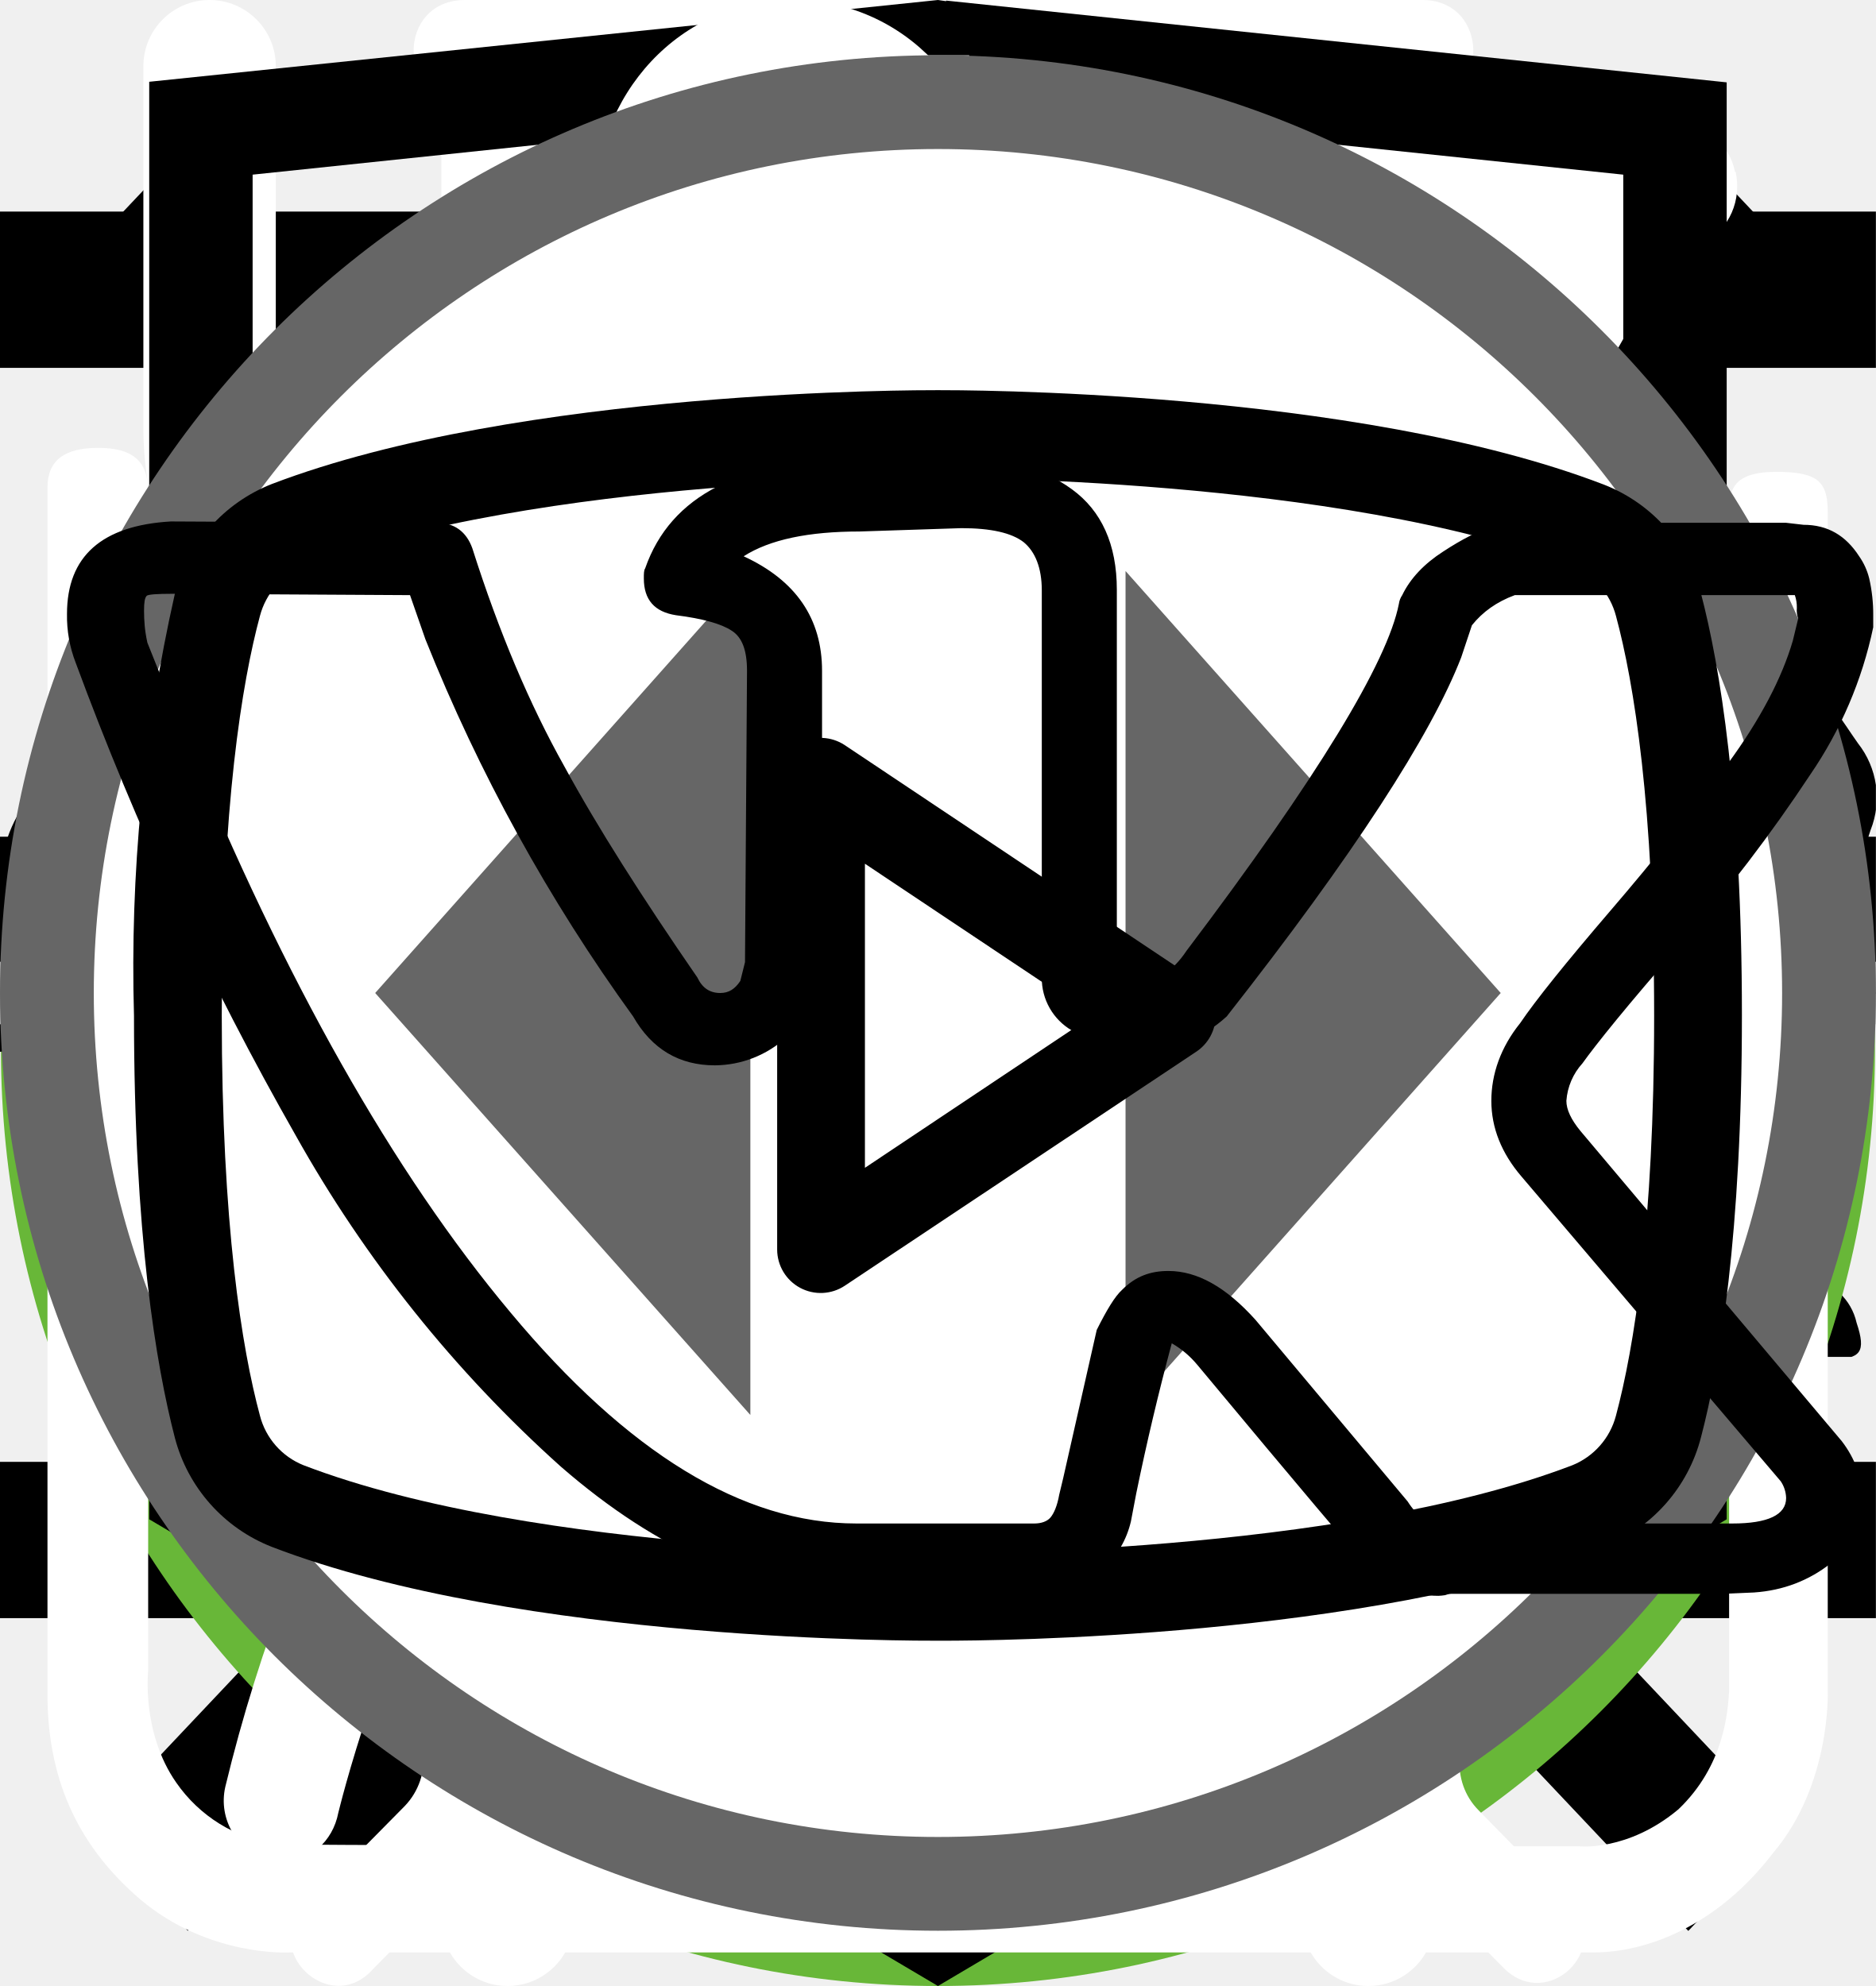
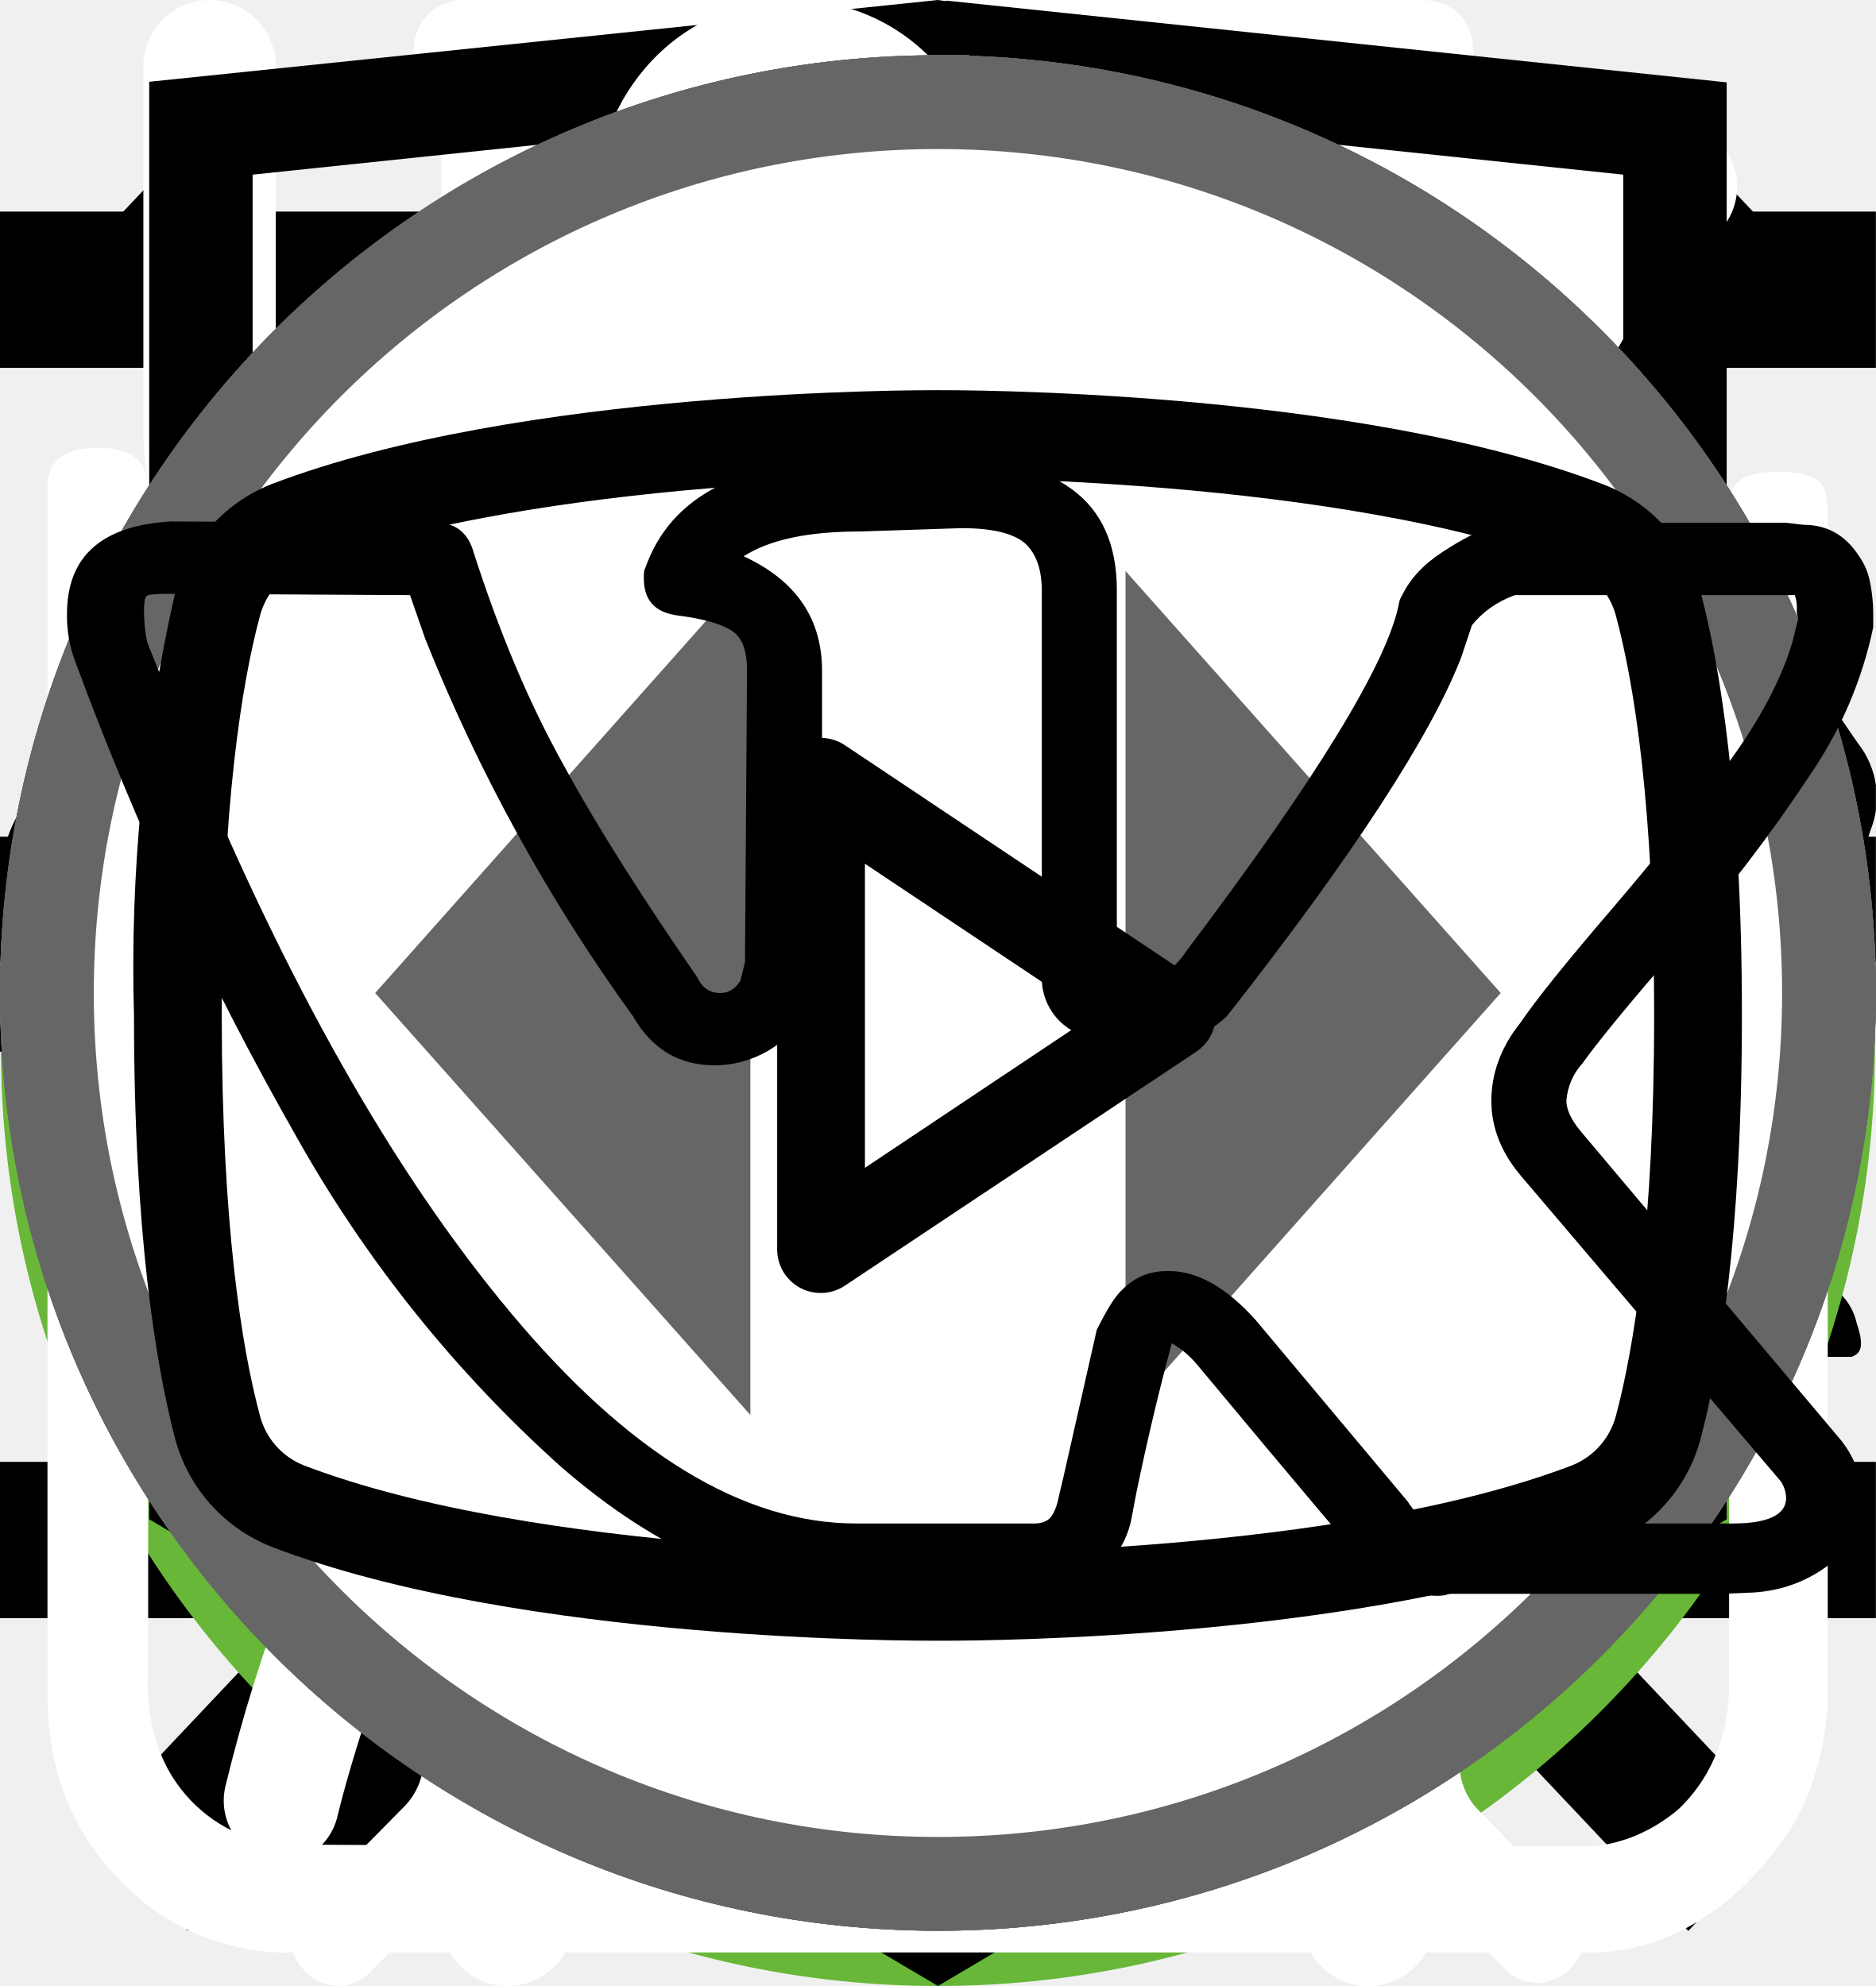
<svg xmlns="http://www.w3.org/2000/svg">
  <style>:root svg:not(:target){display:none}</style>
  <svg viewBox="0 0 32 12" fill="none" id="arrow">
    <path stroke="#000" stroke-width="2" d="M0 6h26" />
    <path d="m32 6-6.75 5.2v-10.4l6.75 5.2Z" fill="#000" />
  </svg>
  <svg viewBox="0 0 20 20" fill="currentColor" id="button-close-mobile">
    <path transform="matrix(.68659 -.72705 .68659 .72705 2.002 20)" stroke="#000" stroke-width="1.5" d="M0-.75h24.76" />
    <path transform="matrix(.68659 .72705 -.68659 .72705 1 2)" stroke="#000" stroke-width="1.5" d="M0-.75h24.76" />
  </svg>
  <svg viewBox="0 0 24 24" fill="currentColor" id="button-open-mobile">
    <path stroke="#000" stroke-width="2" d="M0 3h24m-24 8h24m-24 8h24" />
  </svg>
  <svg viewBox="0 0 134 100" fill="none" id="cat-pro">
    <circle cx="69" cy="50" r="50" fill="#68B738" />
    <g clip-path="url(#cat-pro_0)">
      <path d="M123.12 25.76a15.2 15.2 0 0 1 4.5-4.6c1-.7 1.6-.7 2.2.6.8 1.9 1.5 3.9.9 6a2.29 2.29 0 0 0 .4 2.1c.6.8 1.1 1.6 1.6 2.3a6.27 6.27 0 0 1 .9 6.2 5.38 5.38 0 0 0-.2 3.1c.2.99.2 2 0 3a3.75 3.75 0 0 1-2.7 3.2 5.21 5.21 0 0 0-3.2 2 1.05 1.05 0 0 1-.9.5c-1.2.2-4.2-2.5-4.2-3.7v-.6c.1-3.6-.1-3.9-3.4-5.4a4.4 4.4 0 0 1-1.8-1.2c-.6-.8-1.4-.7-2.3-.4-.9.3-1.4.9-1.3 1.9.3 2.42.4 4.86.3 7.3 0 .27.07.55.2.8 3.1 4.5 4.3 9.8 5.8 14.9 1.2 3.9 3.4 6 7.4 6.3.64.05 1.27.15 1.9.3a4.16 4.16 0 0 1 3.4 3.2c.7 2.1.3 2.6-1.8 2.6h-6.5a3.24 3.24 0 0 1-2.3-.8 11.71 11.71 0 0 0-3.4-2 7.26 7.26 0 0 1-3.4-2.6 28.58 28.58 0 0 0-4-4.5c-2.8-2.9-5.8-5.7-8.4-8.7a11.38 11.38 0 0 1-3.2-7.6c0-.9-.2-1.3-1.2-.9-.3.19-.65.3-1 .3-2.8 0-4.2 1.7-5.2 4.2-.9 2.1-2.1 4.1-3.2 6.2a10.4 10.4 0 0 0-1 4.2c0 2.4.6 3.2 2.8 4 1.4.5 2.7 1 3.4 2.4.8 1.6.6 2-1.1 2.1h-6.8a1.88 1.88 0 0 1-1.9-1.1l-1.8-3a6.05 6.05 0 0 1-.7-5.4c.43-1.74.47-3.55.1-5.3a8.42 8.42 0 0 1 1.7-7c.6-.7.6-1-.4-1.2a50.07 50.07 0 0 1-11.87-4.13.1.1 0 0 1-.03-.07c-3.2-1.2-3.8-1-4.7 2.3-.8 2.8-1.6 5.6-2.2 8.5-.7 3.2.1 6.2 1.1 9.2.4 1.2 1.6 1.1 2.5 1.4 2 .6 3.7 1.4 4.5 3.5.7 1.6.6 1.8-1.1 1.8-1.7 0-3.4-.1-5.2 0a6.7 6.7 0 0 1-4.2-1.4c-4.8-3.2-6.2-8.1-6.6-13.4-.2-3.3-2-5.9-4.1-8.4-.4-.5-.8-.7-1.4-.3a44.32 44.32 0 0 1-6.7 3 26.71 26.71 0 0 0-12.2 8.8 10.63 10.63 0 0 0-2.2 5.1c-.3 1.8.2 2.6 2 3.1s2.7 1.5 2.9 3.4c.1.8-.2 1.2-1 1.2h-8.1a1.65 1.65 0 0 1-1.3-.8 8.56 8.56 0 0 1-1.9-5.5c-.05-3.46.25-6.91.9-10.3a6.3 6.3 0 0 1 3.4-4.8c5.9-2.8 9-8.1 11.8-13.6.6-1.1.1-1.3-.9-1.2-2.8.39-5.45 1.49-7.7 3.2a70.62 70.62 0 0 0-8.3 7.1 16.67 16.67 0 0 1-10.3 4.9c-7.3.4-10.7-3.7-10.4-10.3a9.67 9.67 0 0 1 2.4-6.1 4.25 4.25 0 0 1 4.5-1.5c1.5.4 1.9 1.2 1.3 2.7-.3.6-.7 1.1-1 1.7a7.5 7.5 0 0 0-1 2c-1.1 3 .4 5.1 3.5 5.4 3.3.3 6-1.1 8.5-3.1 3.01-2.41 5.7-5.2 8-8.3a20.79 20.79 0 0 1 14.4-8.1c2.3-.3 4.3-1.3 6.5-1.9a41.5 41.5 0 0 1 12.7-1.8 13 13 0 0 0 5.8-1.1c4.9-2 10-2 15.1-1 4 .8 8 1.8 11.9 2.8 2.32.43 4.7.36 7-.2a67.79 67.79 0 0 1 13.4-2c2.96-.15 5.91.44 8.6 1.7 2 .9 2 .9 1.5 2.8Z" fill="#000" />
    </g>
    <defs>
      <clipPath id="cat-pro_0">
        <path fill="#fff" transform="translate(0 20)" d="M0 0h134v56h-134z" />
      </clipPath>
    </defs>
  </svg>
  <svg viewBox="0 0 50 53" fill="none" id="cat-slim">
    <circle cx="25" cy="28" r="25" fill="#68B738" />
    <g clip-path="url(#cat-slim_0)">
      <path d="M35.2 0h-.2c-.32.19-.59.47-.74.82a8.03 8.03 0 0 0-.67 1.76.84.84 0 0 1-.76.69 3.77 3.77 0 0 0-2.69 1.95c-.37.66-.69 1.35-.95 2.06-.73 1.9-1.29 3.85-1.98 5.77-.32.87-.34.87-1.32.87-1.16 0-1.08-.18-1.1 1.1 0 .41.13.62.56.6.13 0 .33-.07.39.1.05.18-.13.26-.23.36a4.63 4.63 0 0 1-2.23 1.26c-.97.26-1.97.47-2.92.79-2.45.82-4.7 1.96-6.46 3.9a14.44 14.44 0 0 0-2.44 4.04c-1.89 4.46-2.8 9.15-3.51 13.88a97.06 97.06 0 0 0-.75 6.7c-.1 1.1-.2 2.23-.2 3.35h17.14c.03-.23-.01-.46-.12-.66a2.58 2.58 0 0 0-1.97-1.58c-.36-.08-.4-.2-.18-.48.36-.48.64-1.02.82-1.6.84-2.47 1.16-5.06 1.57-7.62.23-1.96.83-3.85 1.77-5.59a11.13 11.13 0 0 1 2.87-3.28c.43-.32.45-.32.52.23.05.36.06.74.09 1.11a48.2 48.2 0 0 1-.1 7.31c-.2 1.88-.22 3.78-.07 5.67.2 2.2.59 4.36 1.16 6.49h6.84a2.8 2.8 0 0 0-2.18-2.29c-.64-.1-1.3-.07-1.93.1-.31.08-.44 0-.46-.33-.22-2.73-.04-5.47.51-8.16a91.8 91.8 0 0 0 1.57-9.37c.14-1.27.54-2.5 1.18-3.6.6-1.1 1.14-2.23 1.74-3.33a3.03 3.03 0 0 0 .22-2.67c-.14-.37-.27-.74-.44-1.1-.52-1-1.03-2-1.5-3-.26-.52-.2-.59.36-.6.84 0 .84 0 .86-.85v-.34c0-.35-.14-.55-.52-.51h-.78c-.36 0-.46-.15-.37-.52a3.22 3.22 0 0 1 2.64-2.28 11.3 11.3 0 0 1 3.4.22.51.51 0 0 0 .65-.33 40 40 0 0 1 .66-1.55.52.52 0 0 0-.05-.58c-1.65-2.1-3.43-4.05-5.87-5.3a.77.77 0 0 1-.45-.58 9.8 9.8 0 0 0-.65-2.14 1.8 1.8 0 0 0-.73-.89Z" fill="#000" />
    </g>
    <defs>
      <clipPath id="cat-slim_0">
        <path fill="#fff" transform="translate(7)" d="M0 0h36v50h-36z" />
      </clipPath>
    </defs>
  </svg>
  <svg viewBox="0 0 27 31" fill="none" id="clock">
    <path d="M6.12 0c-1.07 0-1.07 1.58 0 1.58h6.67v1.6a13.21 13.21 0 0 0-12.23 13.3c0 4.02 1.75 7.64 4.52 10.07.48.43.54 1.18.1 1.64l-1.53 1.55c-.75.69.36 1.75 1.03 1l2-2.03c.36-.34.88-.43 1.32-.21a12.79 12.79 0 0 0 11.1.06c.43-.21.96-.13 1.3.21l1.95 1.97c.68.64 1.66-.31 1.04-1l-1.45-1.48c-.45-.45-.38-1.2.1-1.63a13.47 13.47 0 0 0 4.62-10.16 13.2 13.2 0 0 0-12.27-13.28v-1.6h6.67c1.06 0 1.06-1.59 0-1.59h-14.94Zm-4.12 16.47c0-6.53 5.2-11.82 11.6-11.82 6.41 0 11.6 5.3 11.6 11.82 0 6.55-5.19 11.85-11.6 11.85-6.4 0-11.6-5.3-11.6-11.85Zm10.8-8.09c0-1.1 1.66-1.1 1.66 0v8.63c0 .23-.09.44-.25.6a.86.86 0 0 1-.6.25.82.82 0 0 1-.57-.23.8.8 0 0 1-.24-.56v-8.69Zm-5 2.62c.31 0 .61-.12.83-.34a1.14 1.14 0 0 0-.82-1.96c-.3.02-.56.16-.75.37a1.14 1.14 0 0 0 .75 1.92Zm11.6 0c.31 0 .6-.12.82-.34a1.14 1.14 0 0 0-.82-1.96 1.14 1.14 0 0 0 0 2.29Zm-10.43 12.59c0 1.53-2.33 1.53-2.33 0s2.33-1.53 2.33 0Zm4.64 3.44a1.18 1.18 0 0 0 1.17-.68 1.14 1.14 0 0 0-.7-1.56 1.17 1.17 0 0 0-1.22.32 1.14 1.14 0 0 0 .75 1.92Zm-8.12-10.39a1.14 1.14 0 0 1-.69 1.17 1.17 1.17 0 0 1-1.57-.7 1.14 1.14 0 0 1 .32-1.2 1.17 1.17 0 0 1 1.94.73Zm17.39 1.15a1.17 1.17 0 0 0 1.17-.68 1.14 1.14 0 0 0-.7-1.55 1.17 1.17 0 0 0-1.22.32 1.14 1.14 0 0 0 .75 1.91Zm-2.32 5.8c0 1.53-2.32 1.53-2.32 0s2.32-1.53 2.32 0Z" fill="#fff" />
  </svg>
  <svg viewBox="0 0 26 30" fill="none" id="eat">
    <path fill-rule="evenodd" clip-rule="evenodd" d="M19.12.08a1 1 0 0 1 1.09.21c.9.91 2.1 2.88 3.06 5.92a42.6 42.6 0 0 1 1.73 12.79 1 1 0 0 1-1 1h-3.5v9a1 1 0 1 1-2 0v-28a1 1 0 0 1 .62-.92Zm1.38 17.92h2.5a39.62 39.62 0 0 0-1.64-11.19 22.4 22.4 0 0 0-.86-2.3v13.49Zm-14-18a1 1 0 0 1 1 1v28a1 1 0 1 1-2 0v-28a1 1 0 0 1 1-1Z" fill="#fff" />
    <path fill-rule="evenodd" clip-rule="evenodd" d="M2 0a1 1 0 0 1 1 1v5.5c0 .56.2 1.32.7 1.92.48.56 1.31 1.08 2.8 1.08a1 1 0 1 1 0 2 5.41 5.41 0 0 1-4.33-1.8 5.07 5.07 0 0 1-1.17-3.2v-5.5a1 1 0 0 1 1-1Z" fill="#fff" />
    <path fill-rule="evenodd" clip-rule="evenodd" d="M11 0a1 1 0 0 0-1 1v5.5c0 .56-.2 1.32-.7 1.92-.48.56-1.31 1.08-2.8 1.08a1 1 0 0 0 0 2 5.4 5.4 0 0 0 4.33-1.8 5.07 5.07 0 0 0 1.17-3.2v-5.5a1 1 0 0 0-1-1Z" fill="#fff" />
  </svg>
  <svg viewBox="0 0 78 81" fill="none" id="gift">
    <path d="M64.02 35.63h-49.99a3.18 3.18 0 0 1-3.18-3.16v-9.47a3.18 3.18 0 0 1 3.18-3.16h49.98a3.17 3.17 0 0 1 3.19 3.16v9.47a3.17 3.17 0 0 1-3.18 3.16Zm-49.99-13.37c-.4 0-.74.34-.74.74v9.47c0 .4.33.74.74.74h49.98c.41 0 .75-.33.75-.74v-9.47c0-.4-.34-.74-.75-.74h-49.98Z" fill="#fff" />
    <path d="M57.04 68.08h-36.04a6.11 6.11 0 0 1-6.13-6.09v-27.57c0-.67.55-1.21 1.22-1.21.68 0 1.22.54 1.22 1.21v27.57a3.68 3.68 0 0 0 3.69 3.67h36.04a3.68 3.68 0 0 0 3.7-3.67v-27.57a1.22 1.22 0 0 1 2.44 0v27.57a6.11 6.11 0 0 1-6.14 6.1Z" fill="#fff" />
    <path d="M39.02 68.08c-.67 0-1.22-.54-1.22-1.2v-32.46c0-.67.55-1.21 1.22-1.21.68 0 1.22.54 1.22 1.21v32.45c0 .67-.54 1.21-1.22 1.21Zm-15.21-45.82a7.81 7.81 0 0 1-3.17-10.6 7.9 7.9 0 0 1 10.66-3.16c5.82 3.13 8.96 11.86 9.09 12.23l-2.3.8c-.03-.08-2.96-8.22-7.95-10.9a5.45 5.45 0 0 0-7.36 2.17 5.4 5.4 0 0 0 2.2 7.33l-1.17 2.13Z" fill="#fff" />
    <path d="m54.23 22.26-1.16-2.14a5.38 5.38 0 0 0-1.03-9.92 5.42 5.42 0 0 0-4.14.43c-4.98 2.68-7.91 10.82-7.94 10.9l-2.3-.8c.13-.37 3.27-9.1 9.08-12.23a7.86 7.86 0 0 1 11.29 9.1c-.6 2-1.95 3.66-3.8 4.66Zm7.72 29.6h-45.86c-.67 0-1.22-.55-1.22-1.21 0-.67.55-1.22 1.22-1.22h45.86a1.21 1.21 0 1 1 0 2.42Z" fill="#fff" />
  </svg>
  <svg viewBox="0 0 32 12" fill="none" id="icon">
    <path stroke="#000" stroke-width="2" d="M0 6h18" />
    <path d="m24 6-6.75 5.2v-10.4l6.75 5.2Z" fill="#000" />
  </svg>
  <svg viewBox="0 0 30 32" fill="none" id="leaf">
    <g clip-path="url(#leaf_0)">
      <path d="M27.84 2.77a.95.95 0 0 0-.9-.77h-.01c-4.94.03-16.95.92-21.8 8.38-2.51 3.88-2.73 8.91-.64 14.96l.07.13a25.93 25.93 0 0 0-1.04 3.32 1 1 0 0 0 .72 1.19l.2.02c.43 0 .81-.32.9-.79.03-.1 2.42-10.37 10.86-16.38.43-.3.55-.93.26-1.38a.9.9 0 0 0-1.3-.28c-4.79 3.4-7.74 8-9.47 11.65-1.24-4.57-.92-8.37.99-11.3 3.74-5.76 12.62-7.15 17.98-7.45-1.16 1.8-2.41 5.1-2.41 10.93 0 3.12-.83 5.52-2.47 7.14-2.62 2.6-6.88 2.83-10 2.58-.51-.04-.96.38-1 .93-.04.55.35 1.03.86 1.07.63.05 1.3.08 1.98.08 3.18 0 6.87-.66 9.43-3.2 2.04-2 3.07-4.9 3.07-8.6 0-9.1 3.22-11.1 3.23-11.1.4-.21.6-.68.5-1.13Z" fill="#fff" />
    </g>
    <defs>
      <clipPath id="leaf_0">
        <path fill="#fff" d="M0 0h30v32h-30z" />
      </clipPath>
    </defs>
  </svg>
  <svg viewBox="0 0 27 34" fill="currentColor" id="logo-html">
    <g clip-path="url(#logo-html_0)">
      <path d="m13.64.02-.14-.02-13.5 1.4v24.61l13.5 7.99 13.5-7.99v-24.6l-13.36-1.4Zm11.6 25-11.74 6.94-11.73-6.94v-10.1l11.68 6.93.02 1.25-8.02-4.75v1.23l8.04 4.8.02 1.3-8.05-4.76v1.22l8.04 4.81 8.12-4.83v-5.21l3.62-2.15v10.26Zm0-11.57-3.23 1.88-1.48.88-7.06-4.19-.01 1.23 6.04 3.57-.06.03-.13.07-.86.5-4.98-2.95-.01 1.22 3.93 2.33-.93.61-.02.01-2.97-1.74-.01 1.23 1.94 1.13-1.98 1.19-11.62-6.87 11.63-6.96 11.8 6.83Zm0-1.22-11.8-6.92-11.67 6.91v-9.23l11.73-1.23 11.73 1.23v9.24Z" fill="currentColor" />
    </g>
    <defs>
      <clipPath id="logo-html_0">
        <path fill="currentColor" d="M0 0h27v34h-27z" />
      </clipPath>
    </defs>
  </svg>
  <svg viewBox="0 0 30 30" fill="none" id="plus">
    <path stroke="#D3D3D3" d="M15 0v30m15-15h-30" />
  </svg>
  <svg viewBox="0 0 27 29" fill="none" id="pulver">
    <path d="M11.38 0c-1.64 0-2.9 1.36-2.9 3.08s1.26 3.08 2.9 3.08c1.63 0 2.9-1.36 2.9-3.08s-1.27-3.08-2.9-3.08Zm0 1.18c1 0 1.72.84 1.72 1.9 0 1-.8 1.9-1.72 1.9-1 0-1.73-.84-1.73-1.9 0-1 .78-1.9 1.72-1.9Zm-10.88 23.56c0 1.18.4 2.18 1.36 3 1 .84 2.17.77 2.17.77h19.04c.77 0 1.8-.38 2.62-1.45.85-1 .8-2.36.8-2.36v-17.21c0-.44-.12-.6-.75-.6-.64 0-.69.27-.69.59v17.22c-.02.3-.07 1.08-.74 1.72-.74.62-1.45.54-1.45.54s-18.13 0-19.03-.03a2.14 2.14 0 0 1-1.45-.9c-.51-.73-.41-1.63-.41-1.63v-17.22c0-.46-.24-.64-.73-.64s-.74.18-.74.58v17.62Zm16.31-16.31c-1.08.23-2.17.38-4.26 2.35-2.08 2-3.62 1.9-5.16 1.82-1.54-.1-3.17-1.54-3.45-1.9-.33-.36-.9-.12-1.08.11-.16.24-.16.64.1 1 1.27 1.18 2.45 2.08 4.72 2.26a7.5 7.5 0 0 0 5.89-2.26c1.45-1.45 2.17-1.72 3.26-1.9a6.3 6.3 0 0 1 5.08 1.26c1 1.1 1.26.78 1.54.48.54-.72-.23-1.27-1.1-1.9a7.24 7.24 0 0 0-5.52-1.28l-.02-.04Zm-9.06 7.16c-1.18 0-2.08 1-2.08 2.26 0 1.27.9 2.27 2.08 2.27 1.18 0 2.08-1 2.08-2.27s-.9-2.26-2.08-2.26Zm11.78.78c-1.54 0-2.8 1.36-2.8 2.99 0 1.63 1.26 2.99 2.8 2.99 1.54 0 2.81-1.36 2.81-3 0-1.62-1.27-2.98-2.8-2.98Zm0 1.45c.8 0 1.45.7 1.45 1.54a1.5 1.5 0 0 1-1.45 1.54c-.8 0-1.45-.7-1.45-1.54 0-.86.65-1.54 1.45-1.54Z" fill="#fff" />
  </svg>
  <svg viewBox="0 0 24 18" fill="none" id="slider-thumb">
    <path d="m8 0-8 9 8 9v-18Zm16 9-8-9v18l8-9Z" fill="#666" />
  </svg>
  <svg viewBox="0 0 28 22" fill="currentColor" id="telegram">
    <path fill-rule="evenodd" clip-rule="evenodd" d="M23.46 3.15c.18.15.27.38.23.61l-2.63 15.76a.66.66 0 0 1-1.01.44l-7.88-5.25a.66.66 0 0 1-.15-.96l2.61-3.26-4.36 2.9a.66.66 0 0 1-.65.05l-5.26-2.63a.66.66 0 0 1 .08-1.2l18.38-6.57a.66.66 0 0 1 .64.11Zm-17.13 7.17 3.53 1.77 7.56-5.04a.66.66 0 0 1 .88.96l-4.8 6 6.43 4.3 2.28-13.66-15.88 5.67Z" fill="currentColor" />
  </svg>
+   <svg viewBox="0 0 40 40" fill="none" id="thumb--2">
+     <rect x="1" y="1" width="38" height="38" rx="19" fill="#fff" />
+     <rect x="1" y="1" width="38" height="38" rx="19" stroke="#666" stroke-width="2" />
+     <path d="m16 11-8 9 8 9v-18Zm16 9-8-9v18l8-9Z" fill="#666" />
+   </svg>
  <svg viewBox="0 0 40 40" fill="none" id="thumb-3">
+     <rect x="1" y="1" width="38" height="38" rx="19" fill="#fff" />
+     <rect x="1" y="1" width="38" height="38" rx="19" stroke="#666" stroke-width="2" />
+     <path d="m16 11-8 9 8 9v-18Zm16 9-8-9v18l8-9Z" fill="#666" />
+   </svg>
+   <svg viewBox="0 0 40 40" fill="currentColor" id="thumb">
+     <rect x="1" y="1" width="38" height="38" rx="19" fill="#fff" />
+     <rect x="1" y="1" width="38" height="38" rx="19" stroke="#666" stroke-width="2" />
+     <path d="m16 11-8 9 8 9v-18Zm16 9-8-9v18l8-9Z" fill="#666" />
+   </svg>
+   <svg viewBox="0 0 40 40" fill="none" id="thumb_slider">
    <rect x="1" y="1" width="38" height="38" rx="19" fill="#fff" />
    <rect x="1" y="1" width="38" height="38" rx="19" stroke="#666" stroke-width="2" />
    <path d="m16 11-8 9 8 9v-18Zm16 9-8-9v18l8-9Z" fill="#666" />
  </svg>
  <svg viewBox="0 0 28 22" fill="currentColor" id="vkontakte">
    <path d="M1 5.34c0-.86.52-1.32 1.55-1.38l3.97.02c.26 0 .44.13.53.38.4 1.26.86 2.34 1.37 3.25.5.92 1.17 1.97 1.99 3.16.07.15.18.23.34.23.13 0 .22-.06.3-.18l.07-.28.03-4.35c0-.3-.07-.5-.23-.6-.15-.1-.43-.18-.83-.23-.32-.05-.48-.23-.48-.55 0-.07 0-.12.02-.15.38-1.09 1.44-1.63 3.2-1.63l1.5-.03c.67 0 1.23.16 1.67.48.44.32.67.82.67 1.5v5.72c.12.08.24.12.34.12.27 0 .5-.15.7-.45 1.95-2.58 3-4.31 3.17-5.18a.3.3 0 0 1 .05-.13c.12-.25.33-.47.61-.65.29-.19.53-.31.75-.38a.55.55 0 0 1 .24-.05h4.13l.26.03c.36 0 .63.16.83.47.07.1.12.21.15.33a2.4 2.4 0 0 1 .06.55v.18a6.11 6.11 0 0 1-.94 2.2 23.4 23.4 0 0 1-1.93 2.53c-.79.9-1.27 1.5-1.47 1.78a.93.93 0 0 0-.24.56c0 .13.07.28.21.45l3.9 4.63c.2.26.31.56.31.88 0 .38-.16.7-.48.95-.32.25-.7.4-1.14.43l-.46.02h-4.04c-.02 0-.06 0-.11.02a.86.86 0 0 1-.1.01c-.4 0-.76-.16-1.1-.48-.12-.13-.96-1.12-2.5-2.97a1.39 1.39 0 0 0-.38-.32 38.47 38.47 0 0 0-.53 2.24l-.08.42a1.4 1.4 0 0 1-1.12 1.06l-.37.02h-2.61c-1.48 0-2.95-.63-4.41-1.9a19.3 19.3 0 0 1-3.96-4.95 47.51 47.51 0 0 1-3.28-7.05 1.92 1.92 0 0 1-.13-.73Zm16.01 6.51c-.37 0-.7-.1-1.01-.29a.9.9 0 0 1-.45-.79v-5.78c0-.34-.1-.58-.27-.72-.18-.14-.49-.21-.93-.21l-1.52.05c-.76 0-1.34.12-1.73.37.78.36 1.17.93 1.17 1.71v4.43a1.5 1.5 0 0 1-.53 1.04 1.6 1.6 0 0 1-1.07.42c-.53 0-.94-.24-1.22-.73a26.16 26.16 0 0 1-3.1-5.63l-.23-.66-3.55-.02c-.23 0-.36.01-.38.03-.03.03-.04.1-.04.22 0 .15.01.3.05.48l.56 1.4c1.49 3.64 3.11 6.51 4.86 8.6 1.75 2.1 3.47 3.15 5.16 3.15h2.66c.1 0 .19-.03.24-.09.05-.06.1-.17.13-.34l.06-.25.5-2.21c.15-.3.27-.5.38-.6.2-.2.42-.28.69-.28.43 0 .86.24 1.3.73l2.27 2.71c.14.22.3.33.45.33h4.4c.53 0 .8-.13.8-.38a.47.47 0 0 0-.08-.25l-3.87-4.55c-.3-.35-.45-.73-.45-1.13 0-.4.14-.8.43-1.16.23-.34.68-.9 1.34-1.67.67-.78 1.25-1.51 1.75-2.19.5-.68.82-1.3.98-1.85l.08-.33a.37.37 0 0 1-.02-.16.54.54 0 0 0-.03-.19h-4.18c-.27.1-.48.25-.64.45l-.16.48c-.45 1.16-1.6 2.94-3.5 5.36-.36.33-.8.5-1.3.5Z" fill="currentColor" />
  </svg>
  <svg viewBox="0 0 28 22" fill="currentColor" id="youtube">
    <path d="m17.85 10.8-5.24-3.5a.65.65 0 0 0-1.01.55v6.98a.65.65 0 0 0 1.01.54l5.24-3.49a.65.65 0 0 0 0-1.09Zm-4.94 2.8v-4.53l3.4 2.27-3.4 2.27Zm12.48-8.56a2.4 2.4 0 0 0-1.45-1.63c-3.72-1.43-9.69-1.41-9.94-1.41s-6.22-.02-9.94 1.4a2.4 2.4 0 0 0-1.45 1.64 25.32 25.32 0 0 0-.61 6.3c0 3.26.33 5.22.61 6.3a2.4 2.4 0 0 0 1.45 1.63c3.72 1.43 9.69 1.4 9.94 1.4h.08c.75 0 6.31-.04 9.86-1.4a2.4 2.4 0 0 0 1.45-1.64c.28-1.07.61-3.03.61-6.3 0-3.25-.33-5.22-.61-6.29Zm-1.27 12.27a1.1 1.1 0 0 1-.65.74c-3.5 1.34-9.4 1.32-9.47 1.32-.07 0-5.98.02-9.47-1.32a1.09 1.09 0 0 1-.65-.74c-.27-1-.57-2.85-.57-5.97 0-3.12.3-4.97.57-5.97a1.1 1.1 0 0 1 .65-.74c3.5-1.34 9.4-1.32 9.47-1.32.07 0 5.98-.02 9.47 1.32a1.1 1.1 0 0 1 .65.74c.27 1 .57 2.85.57 5.97 0 3.12-.3 4.96-.57 5.97Z" fill="currentColor" />
  </svg>
</svg>
